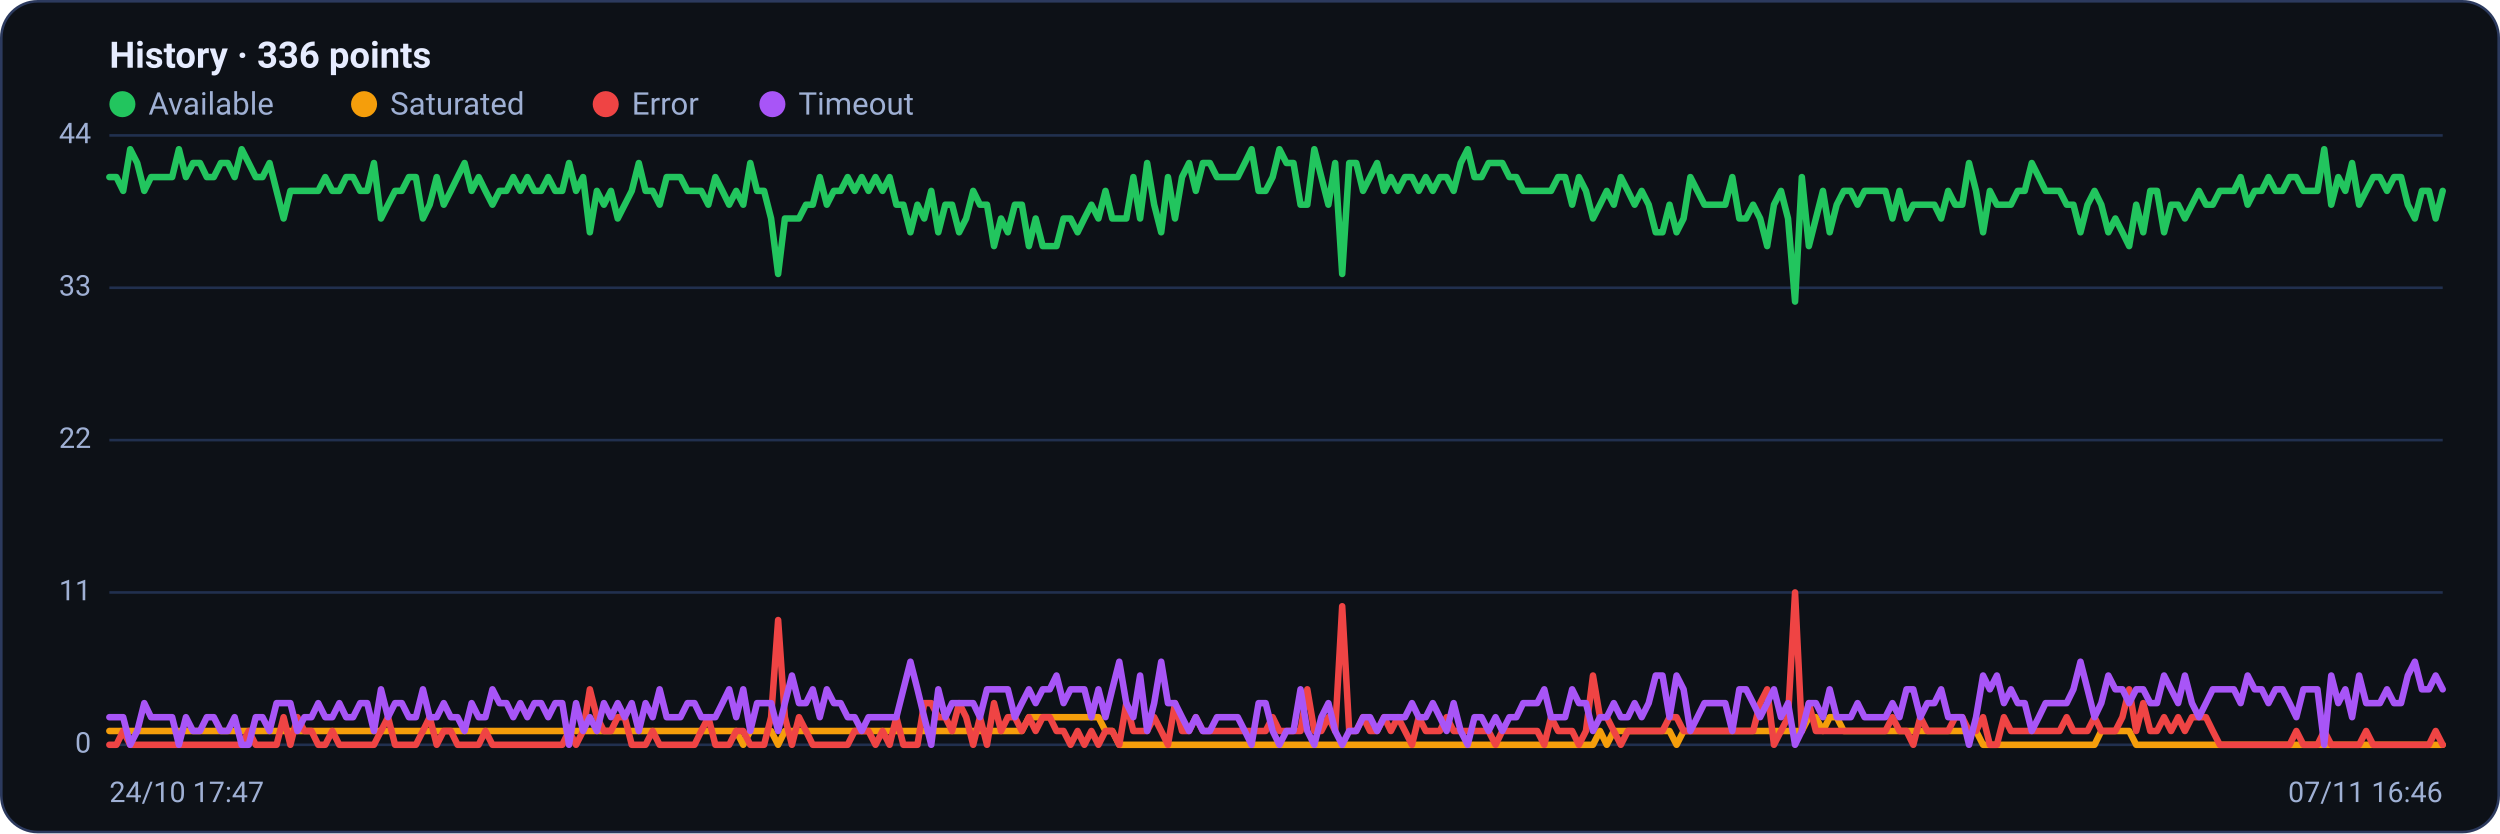
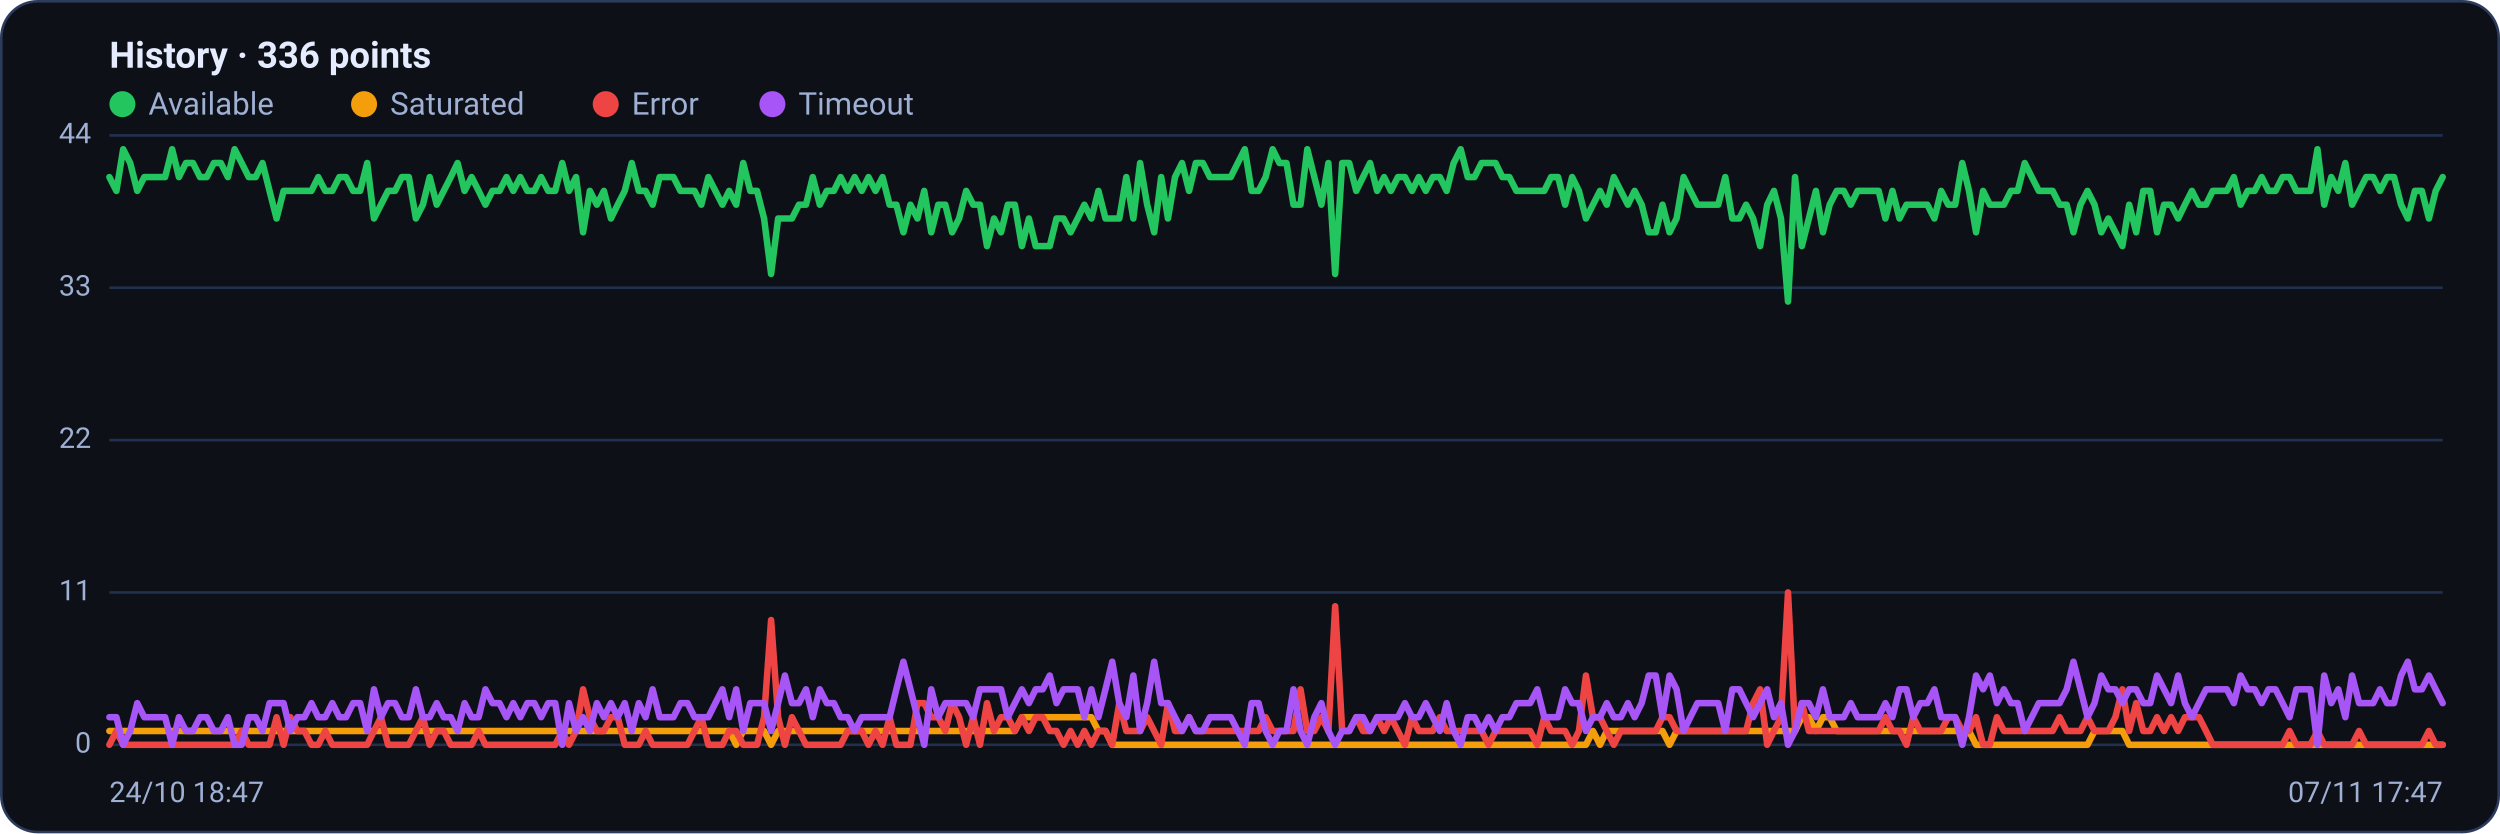
<svg xmlns="http://www.w3.org/2000/svg" viewBox="0 0 960 320" width="960" height="320" font-family="Segoe UI, system-ui, -apple-system, Roboto, Helvetica, Arial, sans-serif" role="img" aria-label="Availability history per region">
  <rect x="0.5" y="0.5" width="959" height="319" rx="14" fill="#0d1117" stroke="#2c3a5e" />
  <text x="42" y="26" font-size="14" font-weight="600" fill="#e6ecff">History · 336 points</text>
  <circle cx="47" cy="40" r="5" fill="#22c55e" />
  <text x="57" y="44" font-size="12" fill="#9fb0d4">Available</text>
  <circle cx="139.8" cy="40" r="5" fill="#f59e0b" />
  <text x="149.8" y="44" font-size="12" fill="#9fb0d4">Saturated</text>
  <circle cx="232.6" cy="40" r="5" fill="#ef4444" />
  <text x="242.6" y="44" font-size="12" fill="#9fb0d4">Error</text>
  <circle cx="296.6" cy="40" r="5" fill="#a855f7" />
  <text x="306.6" y="44" font-size="12" fill="#9fb0d4">Timeout</text>
  <line x1="42" y1="286.0" x2="938" y2="286.0" stroke="#21304f" stroke-width="1" />
  <text x="35" y="289.0" text-anchor="end" font-size="11" fill="#9fb0d4">0</text>
  <line x1="42" y1="227.5" x2="938" y2="227.5" stroke="#21304f" stroke-width="1" />
  <text x="35" y="230.5" text-anchor="end" font-size="11" fill="#9fb0d4">11</text>
  <line x1="42" y1="169.0" x2="938" y2="169.0" stroke="#21304f" stroke-width="1" />
  <text x="35" y="172.0" text-anchor="end" font-size="11" fill="#9fb0d4">22</text>
  <line x1="42" y1="110.5" x2="938" y2="110.5" stroke="#21304f" stroke-width="1" />
  <text x="35" y="113.5" text-anchor="end" font-size="11" fill="#9fb0d4">33</text>
  <line x1="42" y1="52.0" x2="938" y2="52.0" stroke="#21304f" stroke-width="1" />
  <text x="35" y="55.0" text-anchor="end" font-size="11" fill="#9fb0d4">44</text>
-   <polyline fill="none" stroke="#22c55e" stroke-width="2.5" stroke-linejoin="round" stroke-linecap="round" points="42.0,68.0 44.7,68.0 47.3,73.3 50.0,57.3 52.7,62.6 55.4,73.3 58.0,68.0 60.7,68.0 63.4,68.0 66.1,68.0 68.7,57.3 71.4,68.0 74.1,62.6 76.8,62.6 79.4,68.0 82.1,68.0 84.8,62.6 87.5,62.6 90.1,68.0 92.8,57.3 95.5,62.6 98.2,68.0 100.8,68.0 103.5,62.6 106.2,73.3 108.9,83.9 111.5,73.3 114.2,73.3 116.9,73.3 119.6,73.3 122.2,73.3 124.9,68.0 127.6,73.3 130.3,73.3 132.9,68.0 135.6,68.0 138.3,73.3 141.0,73.3 143.6,62.6 146.3,83.9 149.0,78.6 151.7,73.3 154.3,73.3 157.0,68.0 159.7,68.0 162.4,83.9 165.0,78.6 167.7,68.0 170.4,78.6 173.1,73.3 175.7,68.0 178.4,62.6 181.1,73.3 183.8,68.0 186.4,73.3 189.1,78.6 191.8,73.3 194.5,73.3 197.1,68.0 199.8,73.3 202.5,68.0 205.2,73.3 207.8,73.3 210.5,68.0 213.2,73.3 215.9,73.3 218.5,62.6 221.2,73.3 223.9,68.0 226.5,89.2 229.2,73.3 231.9,78.6 234.6,73.3 237.2,83.9 239.9,78.6 242.6,73.3 245.3,62.6 247.9,73.3 250.6,73.3 253.3,78.6 256.0,68.0 258.6,68.0 261.3,68.0 264.0,73.3 266.7,73.3 269.3,73.3 272.0,78.6 274.7,68.0 277.4,73.3 280.0,78.6 282.7,73.3 285.4,78.6 288.1,62.6 290.7,73.3 293.4,73.3 296.1,83.9 298.8,105.2 301.4,83.9 304.1,83.9 306.8,83.9 309.5,78.6 312.1,78.6 314.8,68.0 317.5,78.6 320.2,73.3 322.8,73.3 325.5,68.0 328.2,73.3 330.9,68.0 333.5,73.3 336.2,68.0 338.9,73.3 341.6,68.0 344.2,78.6 346.9,78.6 349.6,89.2 352.3,78.6 354.9,83.9 357.6,73.3 360.3,89.2 363.0,78.6 365.6,78.6 368.3,89.2 371.0,83.9 373.7,73.3 376.3,78.6 379.0,78.6 381.7,94.5 384.4,83.9 387.0,89.2 389.7,78.6 392.4,78.6 395.1,94.5 397.7,83.9 400.4,94.5 403.1,94.5 405.7,94.5 408.4,83.9 411.1,83.9 413.8,89.2 416.4,83.9 419.1,78.6 421.8,83.9 424.5,73.3 427.1,83.9 429.8,83.9 432.5,83.9 435.2,68.0 437.8,83.9 440.5,62.6 443.2,78.6 445.9,89.2 448.5,68.0 451.2,83.9 453.9,68.0 456.6,62.6 459.2,73.3 461.9,62.6 464.6,62.6 467.3,68.0 469.9,68.0 472.6,68.0 475.3,68.0 478.0,62.6 480.6,57.3 483.3,73.3 486.0,73.3 488.7,68.0 491.3,57.3 494.0,62.6 496.7,62.6 499.4,78.6 502.0,78.6 504.7,57.3 507.4,68.0 510.1,78.6 512.7,62.6 515.4,105.2 518.1,62.6 520.8,62.6 523.4,73.3 526.1,68.0 528.8,62.6 531.5,73.3 534.1,68.0 536.8,73.3 539.5,68.0 542.2,68.0 544.8,73.3 547.5,68.0 550.2,73.3 552.9,68.0 555.5,68.0 558.2,73.3 560.9,62.6 563.6,57.3 566.2,68.0 568.9,68.0 571.6,62.6 574.3,62.6 576.9,62.6 579.6,68.0 582.3,68.0 584.9,73.3 587.6,73.3 590.3,73.3 593.0,73.3 595.6,73.3 598.3,68.0 601.0,68.0 603.7,78.6 606.3,68.0 609.0,73.3 611.7,83.9 614.4,78.6 617.0,73.3 619.7,78.6 622.4,68.0 625.1,73.3 627.7,78.6 630.4,73.3 633.1,78.6 635.8,89.2 638.4,89.2 641.1,78.6 643.8,89.2 646.5,83.9 649.1,68.0 651.8,73.3 654.5,78.6 657.2,78.6 659.8,78.6 662.5,78.6 665.2,68.0 667.9,83.9 670.5,83.9 673.2,78.6 675.9,83.9 678.6,94.5 681.2,78.6 683.9,73.3 686.6,83.9 689.3,115.8 691.9,68.0 694.6,94.5 697.3,83.9 700.0,73.3 702.6,89.2 705.3,78.6 708.0,73.3 710.7,73.3 713.3,78.6 716.0,73.3 718.7,73.3 721.4,73.3 724.0,73.3 726.7,83.9 729.4,73.3 732.1,83.9 734.7,78.6 737.4,78.6 740.1,78.6 742.8,78.6 745.4,83.9 748.1,73.3 750.8,78.6 753.5,78.6 756.1,62.6 758.8,73.3 761.5,89.2 764.1,73.3 766.8,78.6 769.5,78.6 772.2,78.6 774.8,73.3 777.5,73.3 780.2,62.6 782.9,68.0 785.5,73.3 788.2,73.3 790.9,73.3 793.6,78.6 796.2,78.6 798.9,89.2 801.6,78.6 804.3,73.3 806.9,78.6 809.6,89.2 812.3,83.9 815.0,89.2 817.6,94.5 820.3,78.6 823.0,89.2 825.7,73.3 828.3,73.3 831.0,89.2 833.7,78.6 836.4,78.6 839.0,83.9 841.7,78.6 844.4,73.3 847.1,78.6 849.7,78.6 852.4,73.3 855.1,73.3 857.8,73.3 860.4,68.0 863.1,78.6 865.8,73.3 868.5,73.3 871.1,68.0 873.8,73.3 876.5,73.3 879.2,68.0 881.8,68.0 884.5,73.3 887.2,73.3 889.9,73.3 892.5,57.3 895.2,78.6 897.9,68.0 900.6,73.3 903.2,62.6 905.9,78.6 908.6,73.3 911.3,68.0 913.9,68.0 916.6,73.3 919.3,68.0 922.0,68.0 924.6,78.6 927.3,83.9 930.0,73.3 932.7,73.3 935.3,83.9 938.0,73.3" />
-   <polyline fill="none" stroke="#f59e0b" stroke-width="2.5" stroke-linejoin="round" stroke-linecap="round" points="42.0,280.7 44.7,280.7 47.3,280.7 50.0,280.7 52.7,280.7 55.4,280.7 58.0,280.7 60.7,280.7 63.4,280.7 66.1,280.7 68.7,280.7 71.4,280.7 74.1,280.7 76.8,280.7 79.4,280.7 82.1,280.7 84.8,280.7 87.5,280.7 90.1,280.7 92.8,280.7 95.5,280.7 98.2,280.7 100.8,280.7 103.5,280.7 106.2,280.7 108.9,280.7 111.5,280.7 114.2,280.7 116.9,280.7 119.6,280.7 122.2,280.7 124.9,280.7 127.6,280.7 130.3,280.7 132.9,280.7 135.6,280.7 138.3,280.7 141.0,280.7 143.6,280.7 146.3,280.7 149.0,280.7 151.7,280.7 154.3,280.7 157.0,280.7 159.7,280.7 162.4,280.7 165.0,280.7 167.7,280.7 170.4,280.7 173.1,280.7 175.7,280.7 178.4,280.7 181.1,280.7 183.8,280.7 186.4,280.7 189.1,280.7 191.8,280.7 194.5,280.7 197.1,280.7 199.8,280.7 202.5,280.7 205.2,280.7 207.8,280.7 210.5,280.7 213.2,280.7 215.9,280.7 218.5,280.7 221.2,280.7 223.9,280.7 226.5,280.7 229.2,280.7 231.9,280.7 234.6,280.7 237.2,280.7 239.9,280.7 242.6,280.7 245.3,280.7 247.9,280.7 250.6,280.7 253.3,280.7 256.0,280.7 258.6,280.7 261.3,280.7 264.0,280.7 266.7,280.7 269.3,280.7 272.0,280.7 274.7,280.7 277.4,280.7 280.0,280.7 282.7,280.7 285.4,286.0 288.1,280.7 290.7,280.7 293.4,280.7 296.1,280.7 298.8,286.0 301.4,280.7 304.1,280.7 306.8,280.7 309.5,280.7 312.1,280.7 314.8,280.7 317.5,280.7 320.2,280.7 322.8,280.7 325.5,280.7 328.2,280.7 330.9,280.7 333.5,280.7 336.2,280.7 338.9,280.7 341.6,280.7 344.2,280.7 346.9,280.7 349.6,280.7 352.3,280.7 354.9,280.7 357.6,280.7 360.3,280.7 363.0,280.7 365.6,280.7 368.3,280.7 371.0,280.7 373.7,280.7 376.3,280.7 379.0,280.7 381.7,280.7 384.4,280.7 387.0,280.7 389.7,280.7 392.4,280.7 395.1,275.4 397.7,275.4 400.4,275.4 403.1,275.4 405.7,275.4 408.4,275.4 411.1,275.4 413.8,275.4 416.4,275.4 419.1,275.4 421.8,275.4 424.5,280.7 427.1,280.7 429.8,286.0 432.5,286.0 435.2,286.0 437.8,286.0 440.5,286.0 443.2,286.0 445.9,286.0 448.5,286.0 451.2,286.0 453.9,286.0 456.6,286.0 459.2,286.0 461.9,286.0 464.6,286.0 467.3,286.0 469.9,286.0 472.6,286.0 475.3,286.0 478.0,286.0 480.6,286.0 483.3,286.0 486.0,286.0 488.7,286.0 491.3,286.0 494.0,286.0 496.7,286.0 499.4,286.0 502.0,286.0 504.7,286.0 507.4,286.0 510.1,286.0 512.7,286.0 515.4,286.0 518.1,286.0 520.8,286.0 523.4,286.0 526.1,286.0 528.8,286.0 531.5,286.0 534.1,286.0 536.8,286.0 539.5,286.0 542.2,286.0 544.8,286.0 547.5,286.0 550.2,286.0 552.9,286.0 555.5,286.0 558.2,286.0 560.9,286.0 563.6,286.0 566.2,286.0 568.9,286.0 571.6,286.0 574.3,286.0 576.9,286.0 579.6,286.0 582.3,286.0 584.9,286.0 587.6,286.0 590.3,286.0 593.0,286.0 595.6,286.0 598.3,286.0 601.0,286.0 603.7,286.0 606.3,286.0 609.0,286.0 611.7,286.0 614.4,280.7 617.0,286.0 619.7,280.7 622.4,280.7 625.1,280.7 627.7,280.7 630.4,280.7 633.1,280.7 635.8,280.7 638.4,280.7 641.1,280.7 643.8,286.0 646.5,280.7 649.1,280.7 651.8,280.7 654.5,280.7 657.2,280.7 659.8,280.7 662.5,280.7 665.2,280.7 667.9,280.7 670.5,280.7 673.2,280.7 675.9,280.7 678.6,280.7 681.2,280.7 683.9,280.7 686.6,280.7 689.3,280.7 691.9,280.7 694.6,275.4 697.3,275.4 700.0,280.7 702.6,275.4 705.3,275.4 708.0,280.7 710.7,280.7 713.3,280.7 716.0,280.7 718.7,280.7 721.4,280.7 724.0,280.7 726.7,280.7 729.4,280.7 732.1,280.7 734.7,280.7 737.4,280.7 740.1,280.7 742.8,280.7 745.4,280.7 748.1,280.7 750.8,280.7 753.5,280.7 756.1,280.7 758.8,280.7 761.5,286.0 764.1,286.0 766.8,286.0 769.5,286.0 772.2,286.0 774.8,286.0 777.5,286.0 780.2,286.0 782.9,286.0 785.5,286.0 788.2,286.0 790.9,286.0 793.6,286.0 796.2,286.0 798.9,286.0 801.6,286.0 804.3,286.0 806.9,280.7 809.6,280.7 812.3,280.7 815.0,280.7 817.6,280.7 820.3,286.0 823.0,286.0 825.7,286.0 828.3,286.0 831.0,286.0 833.7,286.0 836.4,286.0 839.0,286.0 841.7,286.0 844.4,286.0 847.1,286.0 849.7,286.0 852.4,286.0 855.1,286.0 857.8,286.0 860.4,286.0 863.1,286.0 865.8,286.0 868.5,286.0 871.1,286.0 873.8,286.0 876.5,286.0 879.2,286.0 881.8,286.0 884.5,286.0 887.2,286.0 889.9,286.0 892.5,286.0 895.2,286.0 897.9,286.0 900.6,286.0 903.2,286.0 905.9,286.0 908.6,286.0 911.3,286.0 913.9,286.0 916.6,286.0 919.3,286.0 922.0,286.0 924.6,286.0 927.3,286.0 930.0,286.0 932.7,286.0 935.3,286.0 938.0,286.0" />
-   <polyline fill="none" stroke="#ef4444" stroke-width="2.5" stroke-linejoin="round" stroke-linecap="round" points="42.0,286.0 44.7,286.0 47.3,280.7 50.0,286.0 52.7,286.0 55.4,286.0 58.0,286.0 60.7,286.0 63.4,286.0 66.1,286.0 68.7,286.0 71.4,286.0 74.1,286.0 76.8,286.0 79.4,286.0 82.1,286.0 84.8,286.0 87.5,286.0 90.1,286.0 92.8,286.0 95.5,280.7 98.2,286.0 100.8,286.0 103.5,286.0 106.2,286.0 108.9,275.4 111.5,286.0 114.2,275.4 116.9,280.7 119.6,280.7 122.2,286.0 124.9,286.0 127.6,280.7 130.3,286.0 132.9,286.0 135.6,286.0 138.3,286.0 141.0,286.0 143.6,286.0 146.3,280.7 149.0,275.4 151.7,286.0 154.3,286.0 157.0,286.0 159.7,286.0 162.4,280.7 165.0,275.4 167.7,286.0 170.4,280.7 173.1,280.7 175.7,286.0 178.4,286.0 181.1,286.0 183.8,286.0 186.4,280.7 189.1,286.0 191.8,286.0 194.5,286.0 197.1,286.0 199.8,286.0 202.5,286.0 205.2,286.0 207.8,286.0 210.5,286.0 213.2,286.0 215.9,286.0 218.5,280.7 221.2,286.0 223.9,280.7 226.5,264.7 229.2,275.4 231.9,280.7 234.6,280.7 237.2,275.4 239.9,275.4 242.6,286.0 245.3,286.0 247.9,286.0 250.6,280.7 253.3,286.0 256.0,286.0 258.6,286.0 261.3,286.0 264.0,286.0 266.7,286.0 269.3,280.7 272.0,275.4 274.7,286.0 277.4,286.0 280.0,286.0 282.7,280.7 285.4,280.7 288.1,286.0 290.7,286.0 293.4,286.0 296.1,275.4 298.8,238.1 301.4,275.4 304.1,286.0 306.8,275.4 309.5,280.7 312.1,286.0 314.8,286.0 317.5,286.0 320.2,286.0 322.8,286.0 325.5,286.0 328.2,280.7 330.9,280.7 333.5,280.7 336.2,286.0 338.9,280.7 341.6,286.0 344.2,275.4 346.9,286.0 349.6,286.0 352.3,286.0 354.9,270.0 357.6,270.0 360.3,275.4 363.0,275.4 365.6,280.7 368.3,270.0 371.0,275.4 373.7,286.0 376.3,275.4 379.0,286.0 381.7,270.0 384.4,280.7 387.0,275.4 389.7,275.4 392.4,280.7 395.1,275.4 397.7,280.7 400.4,275.4 403.1,275.4 405.7,280.7 408.4,280.7 411.1,286.0 413.8,280.7 416.4,286.0 419.1,280.7 421.8,286.0 424.5,280.7 427.1,280.7 429.8,286.0 432.5,270.0 435.2,280.7 437.8,280.7 440.5,280.7 443.2,275.4 445.9,280.7 448.5,286.0 451.2,270.0 453.9,280.7 456.6,280.7 459.2,275.4 461.9,280.7 464.6,280.7 467.3,280.7 469.9,280.7 472.6,280.7 475.3,280.7 478.0,280.7 480.6,280.7 483.3,280.7 486.0,280.7 488.7,275.4 491.3,280.7 494.0,280.7 496.7,280.7 499.4,280.7 502.0,264.7 504.7,280.7 507.4,280.7 510.1,275.4 512.7,280.7 515.4,232.8 518.1,280.7 520.8,280.7 523.4,275.4 526.1,280.7 528.8,280.7 531.5,275.4 534.1,280.7 536.8,275.4 539.5,280.7 542.2,286.0 544.8,275.4 547.5,280.7 550.2,280.7 552.9,280.7 555.5,275.4 558.2,280.7 560.9,280.7 563.6,280.7 566.2,280.7 568.9,280.7 571.6,280.7 574.3,286.0 576.9,280.7 579.6,280.7 582.3,280.7 584.9,280.7 587.6,280.7 590.3,280.7 593.0,286.0 595.6,275.4 598.3,280.7 601.0,280.7 603.7,280.7 606.3,286.0 609.0,280.7 611.7,259.4 614.4,275.4 617.0,275.4 619.7,280.7 622.4,286.0 625.1,280.7 627.7,280.7 630.4,280.7 633.1,280.7 635.8,280.7 638.4,280.7 641.1,275.4 643.8,275.4 646.5,280.7 649.1,280.7 651.8,280.7 654.5,280.7 657.2,280.7 659.8,280.7 662.5,280.7 665.2,280.7 667.9,280.7 670.5,280.7 673.2,280.7 675.9,270.0 678.6,264.7 681.2,286.0 683.9,280.7 686.6,275.4 689.3,227.5 691.9,280.7 694.6,270.0 697.3,280.7 700.0,280.7 702.6,280.7 705.3,280.7 708.0,280.7 710.7,280.7 713.3,280.7 716.0,280.7 718.7,280.7 721.4,280.7 724.0,280.7 726.7,275.4 729.4,280.7 732.1,280.7 734.7,286.0 737.4,275.4 740.1,280.7 742.8,280.7 745.4,280.7 748.1,280.7 750.8,275.4 753.5,275.4 756.1,280.7 758.8,280.7 761.5,275.4 764.1,286.0 766.8,286.0 769.5,275.4 772.2,280.7 774.8,280.7 777.5,280.7 780.2,280.7 782.9,280.7 785.5,280.7 788.2,280.7 790.9,280.7 793.6,275.4 796.2,280.7 798.9,280.7 801.6,280.7 804.3,275.4 806.9,280.7 809.6,280.7 812.3,280.7 815.0,275.4 817.6,264.7 820.3,280.7 823.0,270.0 825.7,280.7 828.3,280.7 831.0,275.4 833.7,280.7 836.4,275.4 839.0,280.7 841.7,275.4 844.4,275.4 847.1,275.4 849.7,280.7 852.4,286.0 855.1,286.0 857.8,286.0 860.4,286.0 863.1,286.0 865.8,286.0 868.5,286.0 871.1,286.0 873.8,286.0 876.5,286.0 879.2,286.0 881.8,280.7 884.5,286.0 887.2,286.0 889.9,286.0 892.5,280.7 895.2,286.0 897.9,286.0 900.6,286.0 903.2,286.0 905.9,286.0 908.6,280.7 911.3,286.0 913.9,286.0 916.6,286.0 919.3,286.0 922.0,286.0 924.6,286.0 927.3,286.0 930.0,286.0 932.7,286.0 935.3,280.7 938.0,286.0" />
-   <polyline fill="none" stroke="#a855f7" stroke-width="2.5" stroke-linejoin="round" stroke-linecap="round" points="42.0,275.4 44.7,275.4 47.3,275.4 50.0,286.0 52.7,280.7 55.4,270.0 58.0,275.4 60.7,275.4 63.4,275.4 66.1,275.4 68.7,286.0 71.4,275.4 74.1,280.7 76.8,280.7 79.4,275.4 82.1,275.4 84.8,280.7 87.5,280.7 90.1,275.4 92.8,286.0 95.5,286.0 98.2,275.4 100.8,275.4 103.5,280.7 106.2,270.0 108.9,270.0 111.5,270.0 114.2,280.7 116.9,275.4 119.6,275.4 122.2,270.0 124.9,275.4 127.6,275.4 130.3,270.0 132.9,275.4 135.6,275.4 138.3,270.0 141.0,270.0 143.6,280.7 146.3,264.7 149.0,275.4 151.7,270.0 154.3,270.0 157.0,275.4 159.7,275.4 162.4,264.7 165.0,275.4 167.7,275.4 170.4,270.0 173.1,275.4 175.7,275.4 178.4,280.7 181.1,270.0 183.8,275.4 186.4,275.4 189.1,264.7 191.8,270.0 194.5,270.0 197.1,275.4 199.8,270.0 202.5,275.4 205.2,270.0 207.8,270.0 210.5,275.4 213.2,270.0 215.9,270.0 218.5,286.0 221.2,270.0 223.9,280.7 226.5,275.4 229.2,280.7 231.9,270.0 234.6,275.4 237.2,270.0 239.9,275.4 242.6,270.0 245.3,280.7 247.9,270.0 250.6,275.4 253.3,264.7 256.0,275.4 258.6,275.4 261.3,275.4 264.0,270.0 266.7,270.0 269.3,275.4 272.0,275.4 274.7,275.4 277.4,270.0 280.0,264.7 282.7,275.4 285.4,264.7 288.1,280.7 290.7,270.0 293.4,270.0 296.1,270.0 298.8,280.7 301.4,270.0 304.1,259.4 306.8,270.0 309.5,270.0 312.1,264.7 314.8,275.4 317.5,264.7 320.2,270.0 322.8,270.0 325.5,275.4 328.2,275.4 330.9,280.7 333.5,275.4 336.2,275.4 338.9,275.4 341.6,275.4 344.2,275.4 346.9,264.7 349.6,254.1 352.3,264.7 354.9,275.4 357.6,286.0 360.3,264.7 363.0,275.4 365.6,270.0 368.3,270.0 371.0,270.0 373.7,270.0 376.3,275.4 379.0,264.7 381.7,264.7 384.4,264.7 387.0,264.7 389.7,275.4 392.4,270.0 395.1,264.7 397.7,270.0 400.4,264.7 403.1,264.7 405.7,259.4 408.4,270.0 411.1,264.7 413.8,264.7 416.4,264.7 419.1,275.4 421.8,264.7 424.5,275.4 427.1,264.7 429.8,254.1 432.5,270.0 435.2,275.4 437.8,259.4 440.5,280.7 443.2,270.0 445.9,254.1 448.5,270.0 451.2,270.0 453.9,275.4 456.6,280.7 459.2,275.4 461.9,280.7 464.6,280.7 467.3,275.4 469.9,275.4 472.6,275.4 475.3,275.4 478.0,280.7 480.6,286.0 483.3,270.0 486.0,270.0 488.7,280.7 491.3,286.0 494.0,280.7 496.7,280.7 499.4,264.7 502.0,280.7 504.7,286.0 507.4,275.4 510.1,270.0 512.7,280.7 515.4,286.0 518.1,280.7 520.8,280.7 523.4,275.4 526.1,275.4 528.8,280.7 531.5,275.4 534.1,275.4 536.8,275.4 539.5,275.4 542.2,270.0 544.8,275.4 547.5,275.4 550.2,270.0 552.9,275.4 555.5,280.7 558.2,270.0 560.9,280.7 563.6,286.0 566.2,275.4 568.9,275.4 571.6,280.7 574.3,275.4 576.9,280.7 579.6,275.4 582.3,275.4 584.9,270.0 587.6,270.0 590.3,270.0 593.0,264.7 595.6,275.4 598.3,275.4 601.0,275.4 603.7,264.7 606.3,270.0 609.0,270.0 611.7,280.7 614.4,275.4 617.0,275.4 619.7,270.0 622.4,275.4 625.1,275.4 627.7,270.0 630.4,275.4 633.1,270.0 635.8,259.4 638.4,259.4 641.1,275.4 643.8,259.4 646.5,264.7 649.1,280.7 651.8,275.4 654.5,270.0 657.2,270.0 659.8,270.0 662.5,270.0 665.2,280.7 667.9,264.7 670.5,264.7 673.2,270.0 675.9,275.4 678.6,270.0 681.2,264.7 683.9,275.4 686.6,270.0 689.3,286.0 691.9,280.7 694.6,270.0 697.3,270.0 700.0,275.4 702.6,264.7 705.3,275.4 708.0,275.4 710.7,275.4 713.3,270.0 716.0,275.4 718.7,275.4 721.4,275.4 724.0,275.4 726.7,270.0 729.4,275.4 732.1,264.7 734.7,264.7 737.4,275.4 740.1,270.0 742.8,270.0 745.4,264.7 748.1,275.4 750.8,275.4 753.5,275.4 756.1,286.0 758.8,275.4 761.5,259.4 764.1,264.7 766.8,259.4 769.5,270.0 772.2,264.7 774.8,270.0 777.5,270.0 780.2,280.7 782.9,275.4 785.5,270.0 788.2,270.0 790.9,270.0 793.6,270.0 796.2,264.7 798.9,254.1 801.6,264.7 804.3,275.4 806.9,270.0 809.6,259.4 812.3,264.7 815.0,264.7 817.6,270.0 820.3,264.7 823.0,264.7 825.7,270.0 828.3,270.0 831.0,259.4 833.7,264.7 836.4,270.0 839.0,259.4 841.7,270.0 844.4,275.4 847.1,270.0 849.7,264.7 852.4,264.7 855.1,264.7 857.8,264.7 860.4,270.0 863.1,259.4 865.8,264.7 868.5,264.7 871.1,270.0 873.8,264.7 876.5,264.7 879.2,270.0 881.8,275.4 884.5,264.7 887.2,264.7 889.9,264.7 892.5,286.0 895.2,259.4 897.9,270.0 900.6,264.7 903.2,275.4 905.9,259.4 908.6,270.0 911.3,270.0 913.9,270.0 916.6,264.7 919.3,270.0 922.0,270.0 924.6,259.4 927.3,254.1 930.0,264.7 932.7,264.7 935.3,259.4 938.0,264.7" />
-   <text x="42" y="308" font-size="11" fill="#9fb0d4">24/10 17:47</text>
-   <text x="938" y="308" text-anchor="end" font-size="11" fill="#9fb0d4">07/11 16:46</text>
+   <polyline fill="none" stroke="#22c55e" stroke-width="2.5" stroke-linejoin="round" stroke-linecap="round" points="42.0,68.0 44.7,73.3 47.3,57.3 50.0,62.6 52.7,73.3 55.4,68.0 58.0,68.0 60.7,68.0 63.4,68.0 66.1,57.3 68.7,68.0 71.4,62.6 74.1,62.6 76.8,68.0 79.4,68.0 82.1,62.6 84.8,62.6 87.5,68.0 90.1,57.3 92.8,62.6 95.5,68.0 98.2,68.0 100.8,62.6 103.5,73.3 106.2,83.9 108.9,73.3 111.5,73.3 114.2,73.3 116.9,73.3 119.6,73.3 122.2,68.0 124.9,73.3 127.6,73.3 130.3,68.0 132.9,68.0 135.6,73.3 138.3,73.3 141.0,62.6 143.6,83.9 146.3,78.6 149.0,73.3 151.7,73.3 154.3,68.0 157.0,68.0 159.7,83.9 162.4,78.6 165.0,68.0 167.7,78.6 170.4,73.3 173.1,68.0 175.7,62.6 178.4,73.3 181.1,68.0 183.8,73.3 186.4,78.6 189.1,73.3 191.8,73.3 194.5,68.0 197.1,73.3 199.8,68.0 202.5,73.3 205.2,73.3 207.8,68.0 210.5,73.3 213.2,73.3 215.9,62.6 218.5,73.3 221.2,68.0 223.9,89.2 226.5,73.3 229.2,78.6 231.9,73.3 234.6,83.9 237.2,78.6 239.9,73.3 242.6,62.6 245.3,73.3 247.9,73.3 250.6,78.6 253.3,68.0 256.0,68.0 258.6,68.0 261.3,73.3 264.0,73.3 266.7,73.3 269.3,78.6 272.0,68.0 274.7,73.3 277.4,78.6 280.0,73.3 282.7,78.6 285.4,62.6 288.1,73.3 290.7,73.3 293.4,83.9 296.1,105.2 298.8,83.9 301.4,83.9 304.1,83.9 306.8,78.6 309.5,78.6 312.1,68.0 314.8,78.6 317.5,73.3 320.2,73.3 322.8,68.0 325.5,73.3 328.2,68.0 330.9,73.3 333.5,68.0 336.2,73.3 338.9,68.0 341.6,78.6 344.2,78.6 346.9,89.2 349.6,78.6 352.3,83.9 354.9,73.3 357.6,89.2 360.3,78.6 363.0,78.6 365.6,89.2 368.3,83.9 371.0,73.3 373.7,78.6 376.3,78.6 379.0,94.5 381.7,83.9 384.4,89.2 387.0,78.6 389.7,78.6 392.4,94.5 395.1,83.9 397.7,94.5 400.4,94.5 403.1,94.5 405.7,83.9 408.4,83.9 411.1,89.2 413.8,83.9 416.4,78.6 419.1,83.9 421.8,73.3 424.5,83.9 427.1,83.9 429.8,83.9 432.5,68.0 435.2,83.9 437.8,62.6 440.5,78.6 443.2,89.2 445.9,68.0 448.5,83.9 451.2,68.0 453.9,62.6 456.6,73.3 459.2,62.6 461.9,62.6 464.6,68.0 467.3,68.0 469.9,68.0 472.6,68.0 475.3,62.6 478.0,57.3 480.6,73.3 483.3,73.3 486.0,68.0 488.7,57.3 491.3,62.6 494.0,62.6 496.7,78.6 499.4,78.6 502.0,57.3 504.7,68.0 507.4,78.6 510.1,62.6 512.7,105.2 515.4,62.6 518.1,62.6 520.8,73.3 523.4,68.0 526.1,62.6 528.8,73.3 531.5,68.0 534.1,73.3 536.8,68.0 539.5,68.0 542.2,73.3 544.8,68.0 547.5,73.3 550.2,68.0 552.9,68.0 555.5,73.3 558.2,62.6 560.9,57.3 563.6,68.0 566.2,68.0 568.9,62.6 571.6,62.6 574.3,62.6 576.9,68.0 579.6,68.0 582.3,73.3 584.9,73.3 587.6,73.3 590.3,73.3 593.0,73.3 595.6,68.0 598.3,68.0 601.0,78.6 603.7,68.0 606.3,73.3 609.0,83.9 611.7,78.6 614.4,73.3 617.0,78.6 619.7,68.0 622.4,73.3 625.1,78.6 627.7,73.3 630.4,78.6 633.1,89.2 635.8,89.2 638.4,78.6 641.1,89.2 643.8,83.9 646.5,68.0 649.1,73.3 651.8,78.6 654.5,78.6 657.2,78.6 659.8,78.6 662.5,68.0 665.2,83.9 667.9,83.9 670.5,78.6 673.2,83.9 675.9,94.5 678.6,78.6 681.2,73.3 683.9,83.9 686.6,115.8 689.3,68.0 691.9,94.5 694.6,83.9 697.3,73.3 700.0,89.2 702.6,78.6 705.3,73.3 708.0,73.3 710.7,78.6 713.3,73.3 716.0,73.3 718.7,73.3 721.4,73.3 724.0,83.9 726.7,73.3 729.4,83.9 732.1,78.6 734.7,78.6 737.4,78.6 740.1,78.6 742.8,83.9 745.4,73.3 748.1,78.6 750.8,78.6 753.5,62.6 756.1,73.3 758.8,89.2 761.5,73.3 764.1,78.6 766.8,78.6 769.5,78.6 772.2,73.3 774.8,73.3 777.5,62.6 780.2,68.0 782.9,73.3 785.5,73.3 788.2,73.3 790.9,78.6 793.6,78.6 796.2,89.2 798.9,78.6 801.6,73.3 804.3,78.6 806.9,89.2 809.6,83.9 812.3,89.2 815.0,94.5 817.6,78.6 820.3,89.2 823.0,73.3 825.7,73.3 828.3,89.2 831.0,78.6 833.7,78.6 836.4,83.9 839.0,78.6 841.7,73.3 844.4,78.6 847.1,78.6 849.7,73.3 852.4,73.3 855.1,73.3 857.8,68.0 860.4,78.6 863.1,73.3 865.8,73.3 868.5,68.0 871.1,73.3 873.8,73.3 876.5,68.0 879.2,68.0 881.8,73.3 884.5,73.3 887.2,73.3 889.9,57.3 892.5,78.6 895.2,68.0 897.9,73.3 900.6,62.6 903.2,78.6 905.9,73.3 908.6,68.0 911.3,68.0 913.9,73.3 916.6,68.0 919.3,68.0 922.0,78.6 924.6,83.9 927.3,73.3 930.0,73.3 932.7,83.9 935.3,73.3 938.0,68.0" />
+   <polyline fill="none" stroke="#f59e0b" stroke-width="2.5" stroke-linejoin="round" stroke-linecap="round" points="42.0,280.7 44.7,280.7 47.3,280.7 50.0,280.7 52.7,280.7 55.4,280.7 58.0,280.7 60.7,280.7 63.4,280.7 66.1,280.7 68.7,280.7 71.4,280.7 74.1,280.7 76.8,280.7 79.4,280.7 82.1,280.7 84.8,280.7 87.5,280.7 90.1,280.7 92.8,280.7 95.5,280.7 98.2,280.7 100.8,280.7 103.5,280.7 106.2,280.7 108.9,280.7 111.5,280.7 114.2,280.7 116.9,280.7 119.6,280.7 122.2,280.7 124.9,280.7 127.6,280.7 130.3,280.7 132.9,280.7 135.6,280.7 138.3,280.7 141.0,280.7 143.6,280.7 146.3,280.7 149.0,280.7 151.7,280.7 154.3,280.7 157.0,280.7 159.7,280.7 162.4,280.7 165.0,280.7 167.7,280.7 170.4,280.7 173.1,280.7 175.7,280.7 178.4,280.7 181.1,280.7 183.8,280.7 186.4,280.7 189.1,280.7 191.8,280.7 194.5,280.7 197.1,280.7 199.8,280.7 202.5,280.7 205.2,280.7 207.8,280.7 210.5,280.7 213.2,280.7 215.9,280.7 218.5,280.7 221.2,280.7 223.9,280.7 226.5,280.7 229.2,280.7 231.9,280.7 234.6,280.7 237.2,280.7 239.9,280.7 242.6,280.7 245.3,280.7 247.9,280.7 250.6,280.7 253.3,280.7 256.0,280.7 258.6,280.7 261.3,280.7 264.0,280.7 266.7,280.7 269.3,280.7 272.0,280.7 274.7,280.7 277.4,280.7 280.0,280.7 282.7,286.0 285.4,280.7 288.1,280.7 290.7,280.7 293.4,280.7 296.1,286.0 298.8,280.7 301.4,280.7 304.1,280.7 306.8,280.7 309.5,280.7 312.1,280.7 314.8,280.7 317.5,280.7 320.2,280.7 322.8,280.7 325.5,280.7 328.2,280.7 330.9,280.7 333.5,280.7 336.2,280.7 338.9,280.7 341.6,280.7 344.2,280.7 346.9,280.7 349.6,280.7 352.3,280.7 354.9,280.7 357.6,280.7 360.3,280.7 363.0,280.7 365.6,280.7 368.3,280.7 371.0,280.7 373.7,280.7 376.3,280.7 379.0,280.7 381.7,280.7 384.4,280.7 387.0,280.7 389.7,280.7 392.4,275.4 395.1,275.4 397.7,275.4 400.4,275.4 403.1,275.4 405.7,275.4 408.4,275.4 411.1,275.4 413.8,275.4 416.4,275.4 419.1,275.4 421.8,280.7 424.5,280.7 427.1,286.0 429.8,286.0 432.5,286.0 435.2,286.0 437.8,286.0 440.5,286.0 443.2,286.0 445.9,286.0 448.5,286.0 451.2,286.0 453.9,286.0 456.6,286.0 459.2,286.0 461.9,286.0 464.6,286.0 467.3,286.0 469.9,286.0 472.6,286.0 475.3,286.0 478.0,286.0 480.6,286.0 483.3,286.0 486.0,286.0 488.7,286.0 491.3,286.0 494.0,286.0 496.7,286.0 499.4,286.0 502.0,286.0 504.7,286.0 507.4,286.0 510.1,286.0 512.7,286.0 515.4,286.0 518.1,286.0 520.8,286.0 523.4,286.0 526.1,286.0 528.8,286.0 531.5,286.0 534.1,286.0 536.8,286.0 539.5,286.0 542.2,286.0 544.8,286.0 547.5,286.0 550.2,286.0 552.9,286.0 555.5,286.0 558.2,286.0 560.9,286.0 563.6,286.0 566.2,286.0 568.9,286.0 571.6,286.0 574.3,286.0 576.9,286.0 579.6,286.0 582.3,286.0 584.9,286.0 587.6,286.0 590.3,286.0 593.0,286.0 595.6,286.0 598.3,286.0 601.0,286.0 603.7,286.0 606.3,286.0 609.0,286.0 611.7,280.7 614.4,286.0 617.0,280.7 619.7,280.7 622.4,280.7 625.1,280.7 627.7,280.7 630.4,280.7 633.1,280.7 635.8,280.7 638.4,280.7 641.1,286.0 643.8,280.7 646.5,280.7 649.1,280.7 651.8,280.7 654.5,280.7 657.2,280.7 659.8,280.7 662.5,280.7 665.2,280.7 667.9,280.7 670.5,280.7 673.2,280.7 675.9,280.7 678.6,280.7 681.2,280.7 683.9,280.7 686.6,280.7 689.3,280.7 691.9,275.4 694.6,275.4 697.3,280.7 700.0,275.4 702.6,275.4 705.3,280.7 708.0,280.7 710.7,280.7 713.3,280.7 716.0,280.7 718.7,280.7 721.4,280.7 724.0,280.7 726.7,280.7 729.4,280.7 732.1,280.7 734.7,280.7 737.4,280.7 740.1,280.7 742.8,280.7 745.4,280.7 748.1,280.7 750.8,280.7 753.5,280.7 756.1,280.7 758.8,286.0 761.5,286.0 764.1,286.0 766.8,286.0 769.5,286.0 772.2,286.0 774.8,286.0 777.5,286.0 780.2,286.0 782.9,286.0 785.5,286.0 788.2,286.0 790.9,286.0 793.6,286.0 796.2,286.0 798.9,286.0 801.6,286.0 804.3,280.7 806.9,280.7 809.6,280.7 812.3,280.7 815.0,280.7 817.6,286.0 820.3,286.0 823.0,286.0 825.7,286.0 828.3,286.0 831.0,286.0 833.7,286.0 836.4,286.0 839.0,286.0 841.7,286.0 844.4,286.0 847.1,286.0 849.7,286.0 852.4,286.0 855.1,286.0 857.8,286.0 860.4,286.0 863.1,286.0 865.8,286.0 868.5,286.0 871.1,286.0 873.8,286.0 876.5,286.0 879.2,286.0 881.8,286.0 884.5,286.0 887.2,286.0 889.9,286.0 892.5,286.0 895.2,286.0 897.9,286.0 900.6,286.0 903.2,286.0 905.9,286.0 908.6,286.0 911.3,286.0 913.9,286.0 916.6,286.0 919.3,286.0 922.0,286.0 924.6,286.0 927.3,286.0 930.0,286.0 932.7,286.0 935.3,286.0 938.0,286.0" />
+   <polyline fill="none" stroke="#ef4444" stroke-width="2.5" stroke-linejoin="round" stroke-linecap="round" points="42.0,286.0 44.7,280.7 47.3,286.0 50.0,286.0 52.7,286.0 55.4,286.0 58.0,286.0 60.7,286.0 63.4,286.0 66.1,286.0 68.7,286.0 71.4,286.0 74.1,286.0 76.8,286.0 79.4,286.0 82.1,286.0 84.8,286.0 87.5,286.0 90.1,286.0 92.8,280.7 95.5,286.0 98.2,286.0 100.8,286.0 103.5,286.0 106.2,275.4 108.9,286.0 111.5,275.4 114.2,280.7 116.9,280.7 119.6,286.0 122.2,286.0 124.9,280.7 127.6,286.0 130.3,286.0 132.9,286.0 135.6,286.0 138.3,286.0 141.0,286.0 143.6,280.7 146.3,275.4 149.0,286.0 151.7,286.0 154.3,286.0 157.0,286.0 159.7,280.7 162.4,275.4 165.0,286.0 167.7,280.7 170.4,280.7 173.1,286.0 175.7,286.0 178.4,286.0 181.1,286.0 183.8,280.7 186.4,286.0 189.1,286.0 191.8,286.0 194.5,286.0 197.1,286.0 199.8,286.0 202.5,286.0 205.2,286.0 207.8,286.0 210.5,286.0 213.2,286.0 215.9,280.7 218.5,286.0 221.2,280.7 223.9,264.7 226.5,275.4 229.2,280.7 231.9,280.7 234.6,275.4 237.2,275.4 239.9,286.0 242.6,286.0 245.3,286.0 247.9,280.7 250.6,286.0 253.3,286.0 256.0,286.0 258.6,286.0 261.3,286.0 264.0,286.0 266.7,280.7 269.3,275.4 272.0,286.0 274.7,286.0 277.4,286.0 280.0,280.7 282.7,280.7 285.4,286.0 288.1,286.0 290.7,286.0 293.4,275.4 296.1,238.1 298.8,275.4 301.4,286.0 304.1,275.4 306.8,280.7 309.5,286.0 312.1,286.0 314.8,286.0 317.5,286.0 320.2,286.0 322.8,286.0 325.5,280.7 328.2,280.7 330.9,280.7 333.5,286.0 336.2,280.7 338.9,286.0 341.6,275.4 344.2,286.0 346.9,286.0 349.6,286.0 352.3,270.0 354.9,270.0 357.6,275.4 360.3,275.4 363.0,280.7 365.6,270.0 368.3,275.4 371.0,286.0 373.7,275.4 376.3,286.0 379.0,270.0 381.7,280.7 384.4,275.4 387.0,275.4 389.7,280.7 392.4,275.4 395.1,280.7 397.7,275.4 400.4,275.4 403.1,280.7 405.7,280.7 408.4,286.0 411.1,280.7 413.8,286.0 416.4,280.7 419.1,286.0 421.8,280.7 424.5,280.7 427.1,286.0 429.8,270.0 432.5,280.7 435.2,280.7 437.8,280.7 440.5,275.4 443.2,280.7 445.9,286.0 448.5,270.0 451.2,280.7 453.9,280.7 456.6,275.4 459.2,280.7 461.9,280.7 464.6,280.7 467.3,280.7 469.9,280.7 472.6,280.7 475.3,280.7 478.0,280.7 480.6,280.7 483.3,280.7 486.0,275.4 488.7,280.7 491.3,280.7 494.0,280.7 496.7,280.7 499.4,264.7 502.0,280.7 504.7,280.7 507.4,275.4 510.1,280.7 512.7,232.8 515.4,280.7 518.1,280.7 520.8,275.4 523.4,280.7 526.1,280.7 528.8,275.4 531.5,280.7 534.1,275.4 536.8,280.7 539.5,286.0 542.2,275.4 544.8,280.7 547.5,280.7 550.2,280.7 552.9,275.4 555.5,280.7 558.2,280.7 560.9,280.7 563.6,280.7 566.2,280.7 568.9,280.7 571.6,286.0 574.3,280.7 576.9,280.7 579.6,280.7 582.3,280.7 584.9,280.7 587.6,280.7 590.3,286.0 593.0,275.4 595.6,280.7 598.3,280.7 601.0,280.7 603.7,286.0 606.3,280.7 609.0,259.4 611.7,275.4 614.4,275.4 617.0,280.7 619.7,286.0 622.4,280.7 625.1,280.7 627.7,280.7 630.4,280.7 633.1,280.7 635.8,280.7 638.4,275.4 641.1,275.4 643.8,280.7 646.5,280.7 649.1,280.7 651.8,280.7 654.5,280.7 657.2,280.7 659.8,280.7 662.5,280.7 665.2,280.7 667.9,280.7 670.5,280.7 673.2,270.0 675.9,264.7 678.6,286.0 681.2,280.7 683.9,275.4 686.6,227.5 689.3,280.7 691.9,270.0 694.6,280.7 697.3,280.7 700.0,280.7 702.6,280.7 705.3,280.7 708.0,280.7 710.7,280.7 713.3,280.7 716.0,280.7 718.7,280.7 721.4,280.7 724.0,275.4 726.7,280.7 729.4,280.7 732.1,286.0 734.7,275.4 737.4,280.7 740.1,280.7 742.8,280.7 745.4,280.7 748.1,275.4 750.8,275.4 753.5,280.7 756.1,280.7 758.8,275.4 761.5,286.0 764.1,286.0 766.8,275.4 769.5,280.7 772.2,280.7 774.8,280.7 777.5,280.7 780.2,280.7 782.9,280.7 785.5,280.7 788.2,280.7 790.9,275.4 793.6,280.7 796.2,280.7 798.9,280.7 801.6,275.4 804.3,280.7 806.9,280.7 809.6,280.7 812.3,275.4 815.0,264.7 817.6,280.7 820.3,270.0 823.0,280.7 825.7,280.7 828.3,275.4 831.0,280.7 833.7,275.4 836.4,280.7 839.0,275.4 841.7,275.4 844.4,275.4 847.1,280.7 849.7,286.0 852.4,286.0 855.1,286.0 857.8,286.0 860.4,286.0 863.1,286.0 865.8,286.0 868.5,286.0 871.1,286.0 873.8,286.0 876.5,286.0 879.2,280.7 881.8,286.0 884.5,286.0 887.2,286.0 889.9,280.7 892.5,286.0 895.2,286.0 897.9,286.0 900.6,286.0 903.2,286.0 905.9,280.7 908.6,286.0 911.3,286.0 913.9,286.0 916.6,286.0 919.3,286.0 922.0,286.0 924.6,286.0 927.3,286.0 930.0,286.0 932.7,280.7 935.3,286.0 938.0,286.0" />
+   <polyline fill="none" stroke="#a855f7" stroke-width="2.5" stroke-linejoin="round" stroke-linecap="round" points="42.0,275.4 44.7,275.4 47.3,286.0 50.0,280.7 52.7,270.0 55.4,275.4 58.0,275.4 60.7,275.4 63.4,275.4 66.1,286.0 68.7,275.4 71.4,280.7 74.1,280.7 76.8,275.4 79.4,275.4 82.1,280.7 84.8,280.7 87.5,275.4 90.1,286.0 92.8,286.0 95.5,275.4 98.2,275.4 100.8,280.7 103.5,270.0 106.2,270.0 108.9,270.0 111.5,280.7 114.2,275.4 116.9,275.4 119.6,270.0 122.2,275.4 124.9,275.4 127.6,270.0 130.3,275.4 132.9,275.4 135.6,270.0 138.3,270.0 141.0,280.7 143.6,264.7 146.3,275.4 149.0,270.0 151.7,270.0 154.3,275.4 157.0,275.4 159.7,264.7 162.4,275.4 165.0,275.4 167.7,270.0 170.4,275.4 173.1,275.4 175.7,280.7 178.4,270.0 181.1,275.4 183.8,275.4 186.4,264.7 189.1,270.0 191.8,270.0 194.5,275.4 197.1,270.0 199.8,275.4 202.5,270.0 205.2,270.0 207.8,275.4 210.5,270.0 213.2,270.0 215.9,286.0 218.5,270.0 221.2,280.7 223.9,275.4 226.5,280.7 229.2,270.0 231.9,275.4 234.6,270.0 237.2,275.4 239.9,270.0 242.6,280.7 245.3,270.0 247.9,275.4 250.6,264.7 253.3,275.4 256.0,275.4 258.6,275.4 261.3,270.0 264.0,270.0 266.7,275.4 269.3,275.4 272.0,275.4 274.7,270.0 277.4,264.7 280.0,275.4 282.7,264.7 285.4,280.7 288.1,270.0 290.7,270.0 293.4,270.0 296.1,280.7 298.8,270.0 301.4,259.4 304.1,270.0 306.8,270.0 309.5,264.7 312.1,275.4 314.8,264.7 317.5,270.0 320.2,270.0 322.8,275.4 325.5,275.4 328.2,280.7 330.9,275.4 333.5,275.4 336.2,275.4 338.9,275.4 341.6,275.4 344.2,264.7 346.9,254.1 349.6,264.7 352.3,275.4 354.9,286.0 357.6,264.7 360.3,275.4 363.0,270.0 365.6,270.0 368.3,270.0 371.0,270.0 373.7,275.4 376.3,264.7 379.0,264.7 381.7,264.7 384.4,264.7 387.0,275.4 389.7,270.0 392.4,264.7 395.1,270.0 397.7,264.7 400.4,264.7 403.1,259.4 405.7,270.0 408.4,264.7 411.1,264.7 413.8,264.7 416.4,275.4 419.1,264.7 421.8,275.4 424.5,264.7 427.1,254.1 429.8,270.0 432.5,275.4 435.2,259.4 437.8,280.7 440.5,270.0 443.2,254.1 445.9,270.0 448.5,270.0 451.2,275.4 453.9,280.7 456.6,275.4 459.2,280.7 461.9,280.7 464.6,275.4 467.3,275.4 469.9,275.4 472.6,275.4 475.3,280.7 478.0,286.0 480.6,270.0 483.3,270.0 486.0,280.7 488.7,286.0 491.3,280.7 494.0,280.7 496.7,264.7 499.4,280.7 502.0,286.0 504.7,275.4 507.4,270.0 510.1,280.7 512.7,286.0 515.4,280.7 518.1,280.7 520.8,275.4 523.4,275.4 526.1,280.7 528.8,275.4 531.5,275.4 534.1,275.4 536.8,275.4 539.5,270.0 542.2,275.4 544.8,275.4 547.5,270.0 550.2,275.4 552.9,280.7 555.5,270.0 558.2,280.7 560.9,286.0 563.6,275.4 566.2,275.4 568.9,280.7 571.6,275.4 574.3,280.7 576.9,275.4 579.6,275.4 582.3,270.0 584.9,270.0 587.6,270.0 590.3,264.7 593.0,275.4 595.6,275.4 598.3,275.4 601.0,264.7 603.7,270.0 606.3,270.0 609.0,280.7 611.7,275.4 614.4,275.4 617.0,270.0 619.7,275.4 622.4,275.4 625.1,270.0 627.7,275.4 630.4,270.0 633.1,259.4 635.8,259.4 638.4,275.4 641.1,259.4 643.8,264.7 646.5,280.7 649.1,275.4 651.8,270.0 654.5,270.0 657.2,270.0 659.8,270.0 662.5,280.7 665.2,264.7 667.9,264.7 670.5,270.0 673.2,275.4 675.9,270.0 678.6,264.7 681.2,275.4 683.9,270.0 686.6,286.0 689.3,280.7 691.9,270.0 694.6,270.0 697.3,275.4 700.0,264.7 702.6,275.4 705.3,275.4 708.0,275.4 710.7,270.0 713.3,275.4 716.0,275.4 718.7,275.4 721.4,275.4 724.0,270.0 726.7,275.4 729.4,264.7 732.1,264.7 734.7,275.4 737.4,270.0 740.1,270.0 742.8,264.7 745.4,275.4 748.1,275.4 750.8,275.4 753.5,286.0 756.1,275.4 758.8,259.4 761.5,264.7 764.1,259.4 766.8,270.0 769.5,264.7 772.2,270.0 774.8,270.0 777.5,280.7 780.2,275.4 782.9,270.0 785.5,270.0 788.2,270.0 790.9,270.0 793.6,264.7 796.2,254.1 798.9,264.7 801.6,275.4 804.3,270.0 806.9,259.4 809.6,264.7 812.3,264.7 815.0,270.0 817.6,264.7 820.3,264.7 823.0,270.0 825.7,270.0 828.3,259.4 831.0,264.7 833.7,270.0 836.4,259.4 839.0,270.0 841.7,275.4 844.4,270.0 847.1,264.7 849.7,264.7 852.4,264.7 855.1,264.7 857.8,270.0 860.4,259.4 863.1,264.7 865.8,264.7 868.5,270.0 871.1,264.7 873.8,264.7 876.5,270.0 879.2,275.4 881.8,264.7 884.5,264.7 887.2,264.7 889.9,286.0 892.5,259.4 895.2,270.0 897.9,264.7 900.6,275.4 903.2,259.4 905.9,270.0 908.6,270.0 911.3,270.0 913.9,264.7 916.6,270.0 919.3,270.0 922.0,259.4 924.6,254.1 927.3,264.7 930.0,264.7 932.7,259.4 935.3,264.7 938.0,270.0" />
+   <text x="42" y="308" font-size="11" fill="#9fb0d4">24/10 18:47</text>
+   <text x="938" y="308" text-anchor="end" font-size="11" fill="#9fb0d4">07/11 17:47</text>
</svg>
